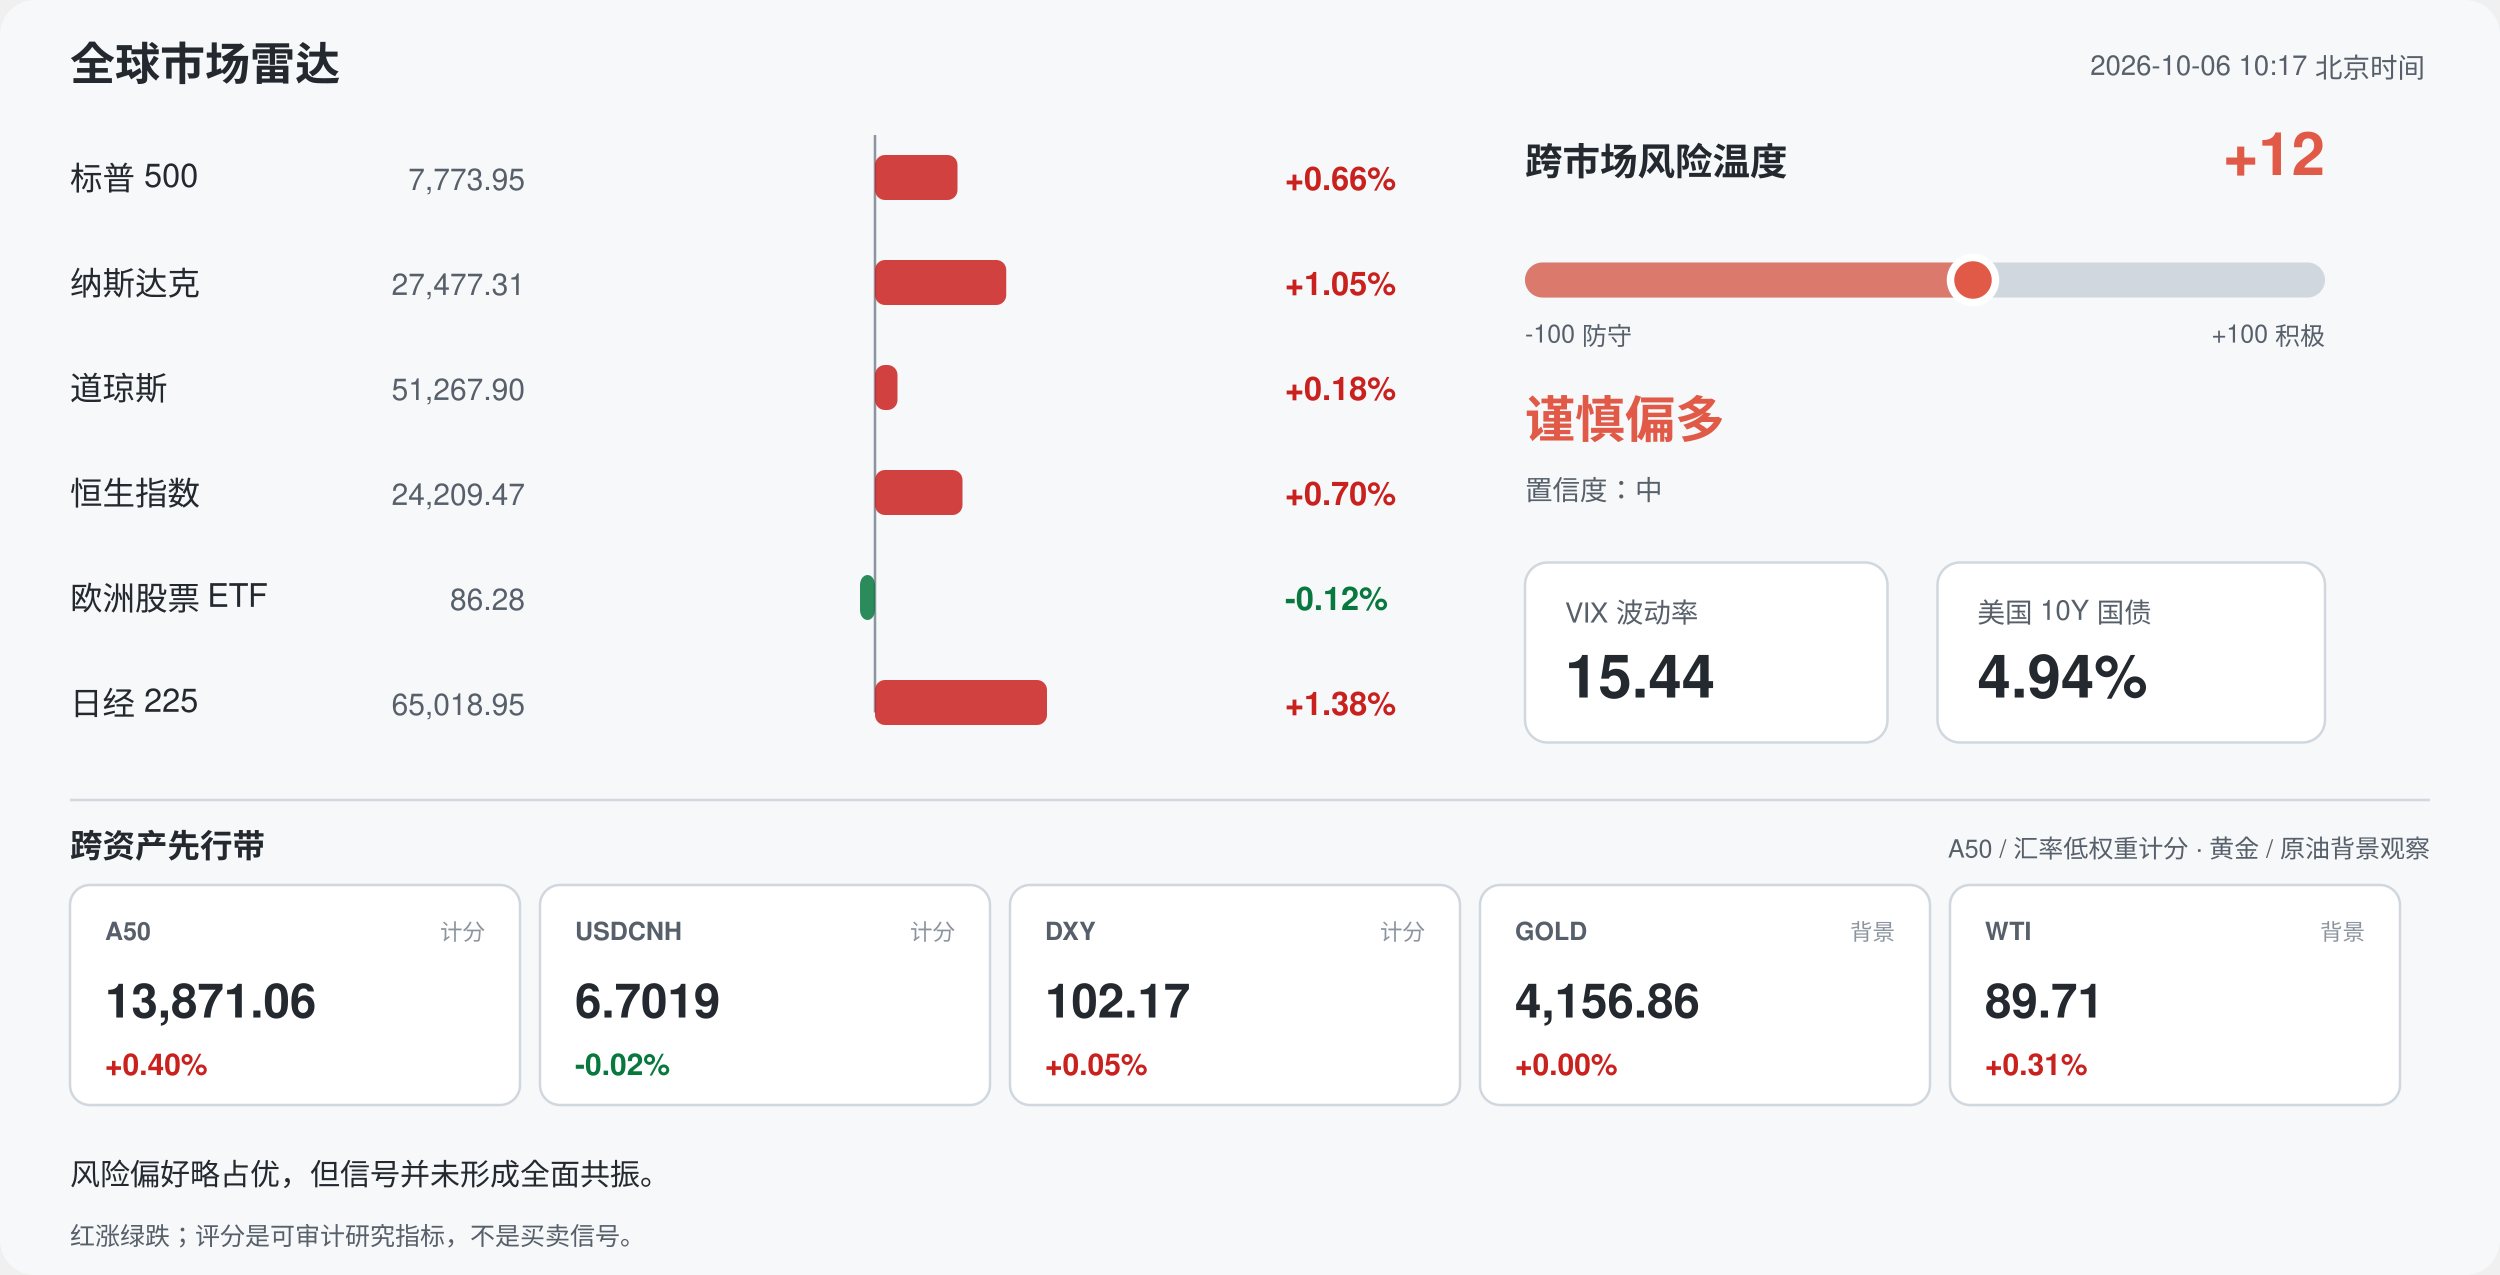
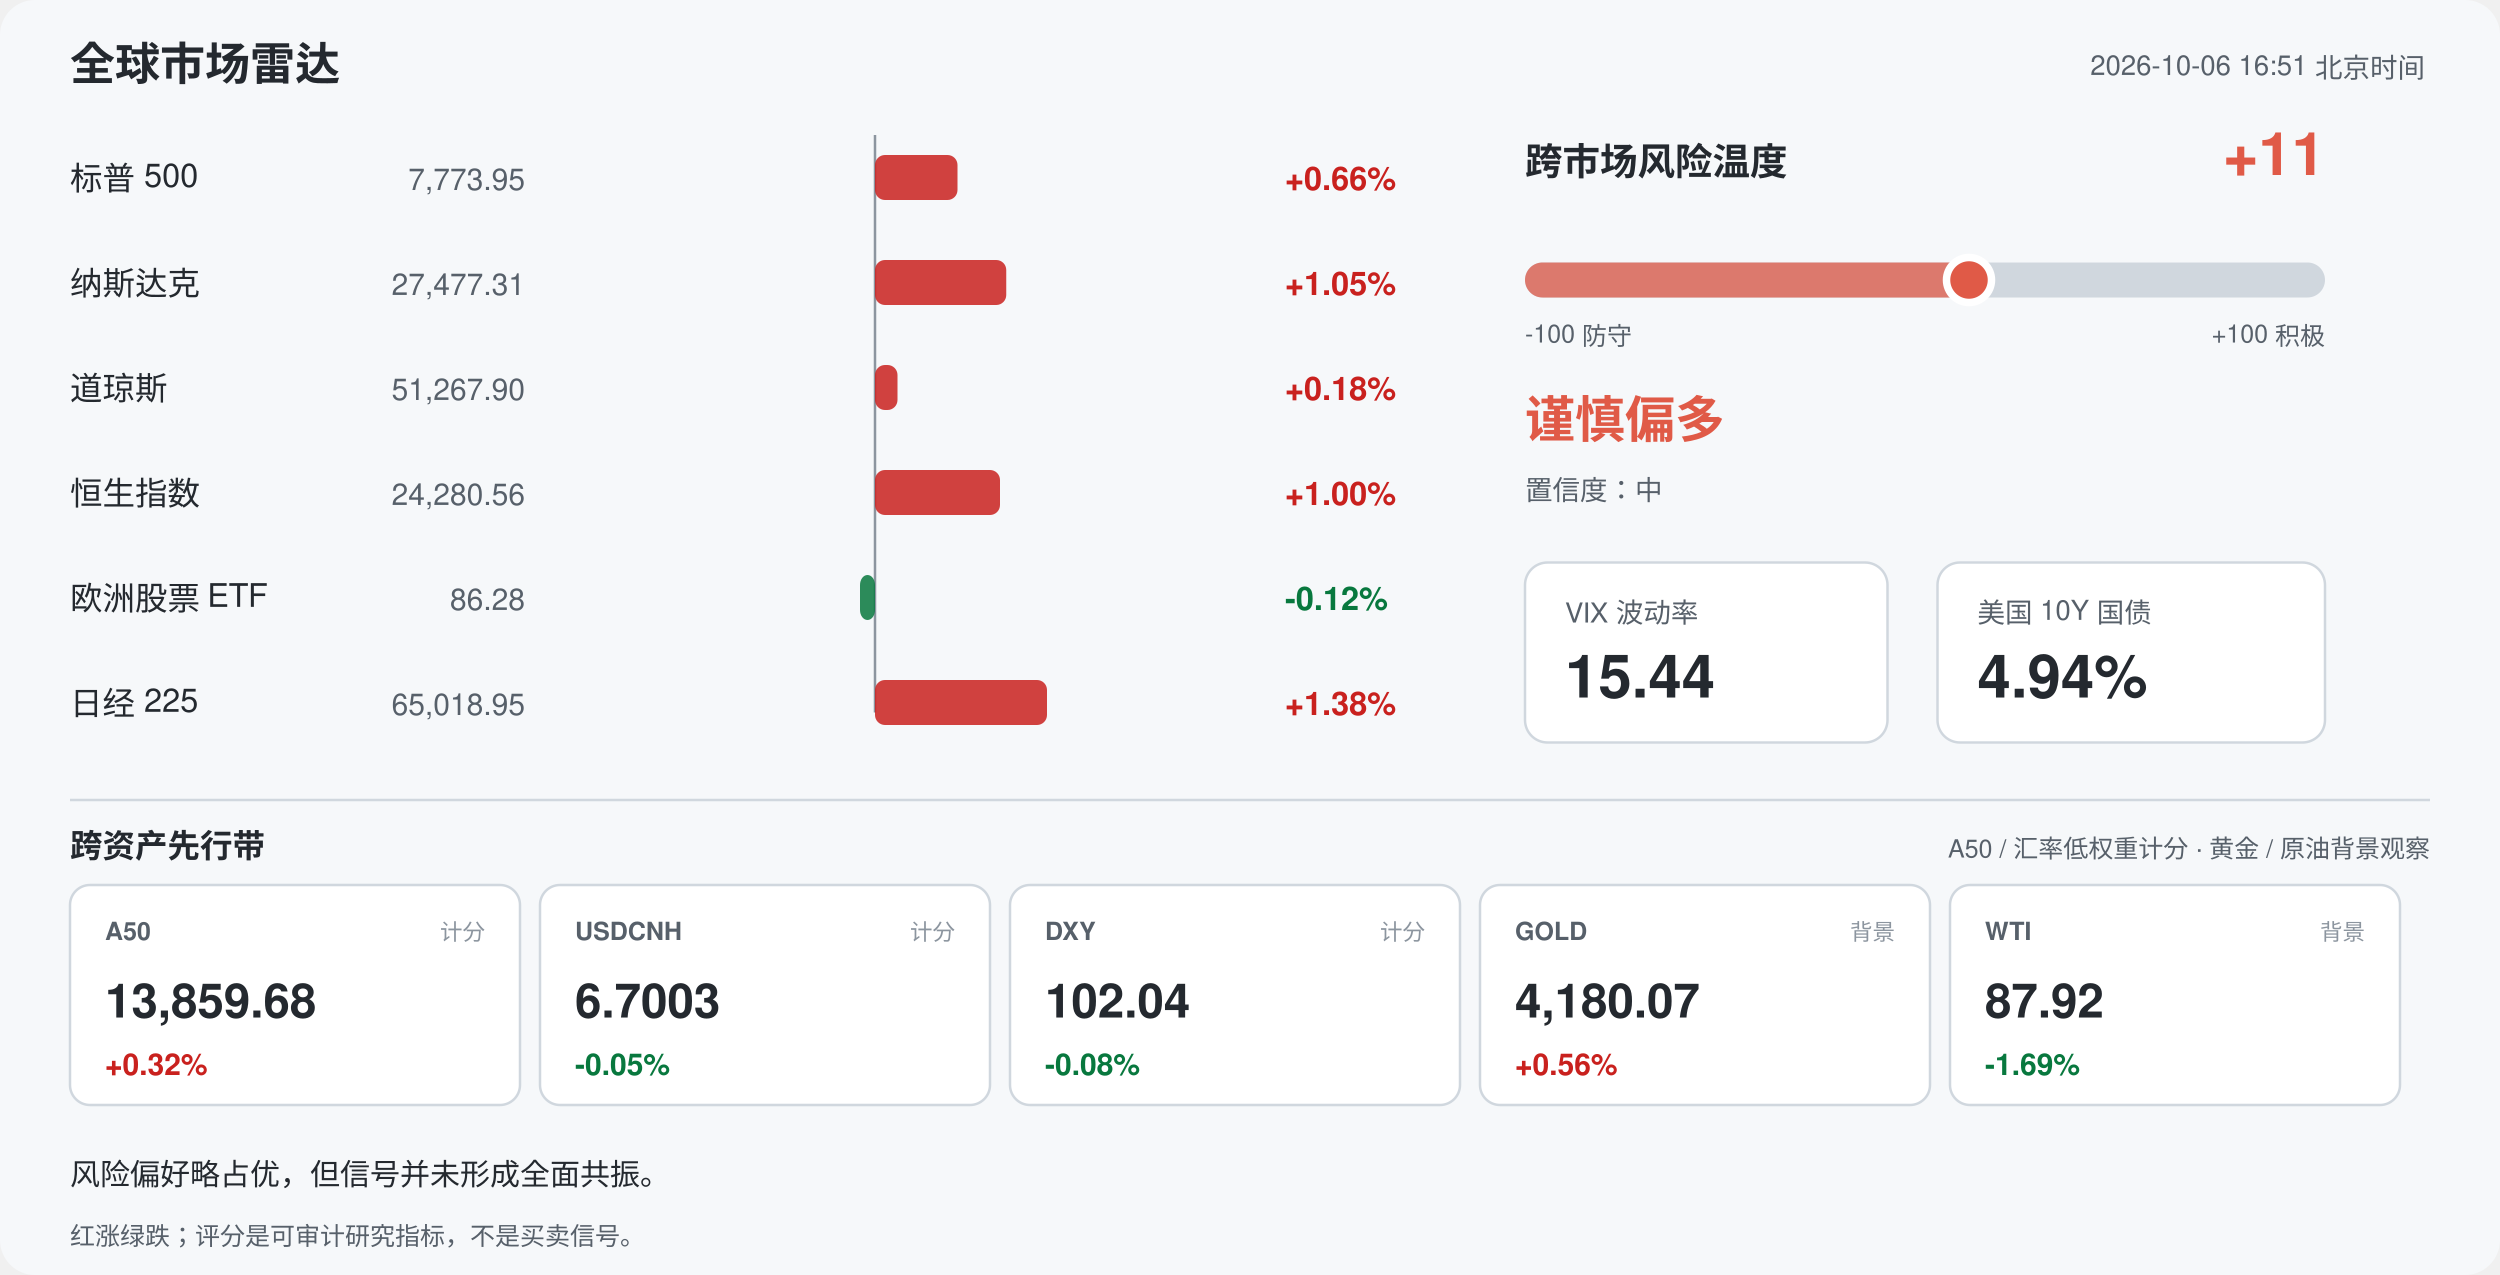
<svg xmlns="http://www.w3.org/2000/svg" width="1000" height="510" viewBox="0 0 1000 510" font-family="-apple-system,Segoe UI,Helvetica,Arial,sans-serif">
  <rect width="1000" height="510" rx="14" fill="#f6f8fa" />
  <text x="28" y="32" font-size="18" font-weight="700" fill="#24292f">全球市场雷达</text>
-   <text x="970" y="30" font-size="11" fill="#57606a" text-anchor="end">2026-10-06 10:17 北京时间</text>
+   <text x="970" y="30" font-size="11" fill="#57606a" text-anchor="end">2026-10-06 16:51 北京时间</text>
  <line x1="350" y1="54" x2="350" y2="285" stroke="#8c959f" stroke-width="1" />
  <text x="28" y="76" font-size="13" fill="#24292f">标普 500</text>
  <text x="210" y="76" font-size="12" fill="#57606a" text-anchor="end">7,773.95</text>
  <rect x="350.0" y="62" width="33.0" height="18" rx="4" fill="#c9211e" opacity="0.85" />
  <text x="514" y="76" font-size="13" font-weight="600" fill="#c9211e">+0.66%</text>
  <text x="28" y="118" font-size="13" fill="#24292f">纳斯达克</text>
  <text x="210" y="118" font-size="12" fill="#57606a" text-anchor="end">27,477.31</text>
  <rect x="350.0" y="104" width="52.5" height="18" rx="4" fill="#c9211e" opacity="0.85" />
  <text x="514" y="118" font-size="13" font-weight="600" fill="#c9211e">+1.05%</text>
  <text x="28" y="160" font-size="13" fill="#24292f">道琼斯</text>
  <text x="210" y="160" font-size="12" fill="#57606a" text-anchor="end">51,267.90</text>
  <rect x="350.0" y="146" width="9.0" height="18" rx="4" fill="#c9211e" opacity="0.85" />
  <text x="514" y="160" font-size="13" font-weight="600" fill="#c9211e">+0.18%</text>
  <text x="28" y="202" font-size="13" fill="#24292f">恒生指数</text>
-   <text x="210" y="202" font-size="12" fill="#57606a" text-anchor="end">24,209.47</text>
-   <rect x="350.0" y="188" width="35.0" height="18" rx="4" fill="#c9211e" opacity="0.85" />
-   <text x="514" y="202" font-size="13" font-weight="600" fill="#c9211e">+0.70%</text>
+   <text x="210" y="202" font-size="12" fill="#57606a" text-anchor="end">24,280.56</text>
+   <rect x="350.0" y="188" width="50.0" height="18" rx="4" fill="#c9211e" opacity="0.85" />
+   <text x="514" y="202" font-size="13" font-weight="600" fill="#c9211e">+1.00%</text>
  <text x="28" y="244" font-size="13" fill="#24292f">欧洲股票 ETF</text>
  <text x="210" y="244" font-size="12" fill="#57606a" text-anchor="end">86.28</text>
  <rect x="344.0" y="230" width="6.0" height="18" rx="4" fill="#08783e" opacity="0.85" />
  <text x="514" y="244" font-size="13" font-weight="600" fill="#08783e">-0.12%</text>
  <text x="28" y="286" font-size="13" fill="#24292f">日经 225</text>
  <text x="210" y="286" font-size="12" fill="#57606a" text-anchor="end">65,018.95</text>
  <rect x="350.0" y="272" width="68.8" height="18" rx="4" fill="#c9211e" opacity="0.85" />
  <text x="514" y="286" font-size="13" font-weight="600" fill="#c9211e">+1.38%</text>
  <text x="610" y="70" font-size="15" font-weight="700" fill="#24292f">跨市场风险温度</text>
-   <text x="930" y="70" font-size="24" font-weight="700" fill="#e05a47" text-anchor="end">+12</text>
+   <text x="930" y="70" font-size="24" font-weight="700" fill="#e05a47" text-anchor="end">+11</text>
  <rect x="610" y="105" width="320" height="14" rx="7" fill="#d0d7de" />
-   <rect x="610" y="105" width="179.2" height="14" rx="7" fill="#e05a47" opacity="0.75" />
-   <circle cx="789.2" cy="112" r="9" fill="#e05a47" stroke="#ffffff" stroke-width="3" />
+   <rect x="610" y="105" width="177.6" height="14" rx="7" fill="#e05a47" opacity="0.75" />
+   <circle cx="787.6" cy="112" r="9" fill="#e05a47" stroke="#ffffff" stroke-width="3" />
  <text x="610" y="137" font-size="10" fill="#57606a">-100 防守</text>
  <text x="930" y="137" font-size="10" fill="#57606a" text-anchor="end">+100 积极</text>
  <text x="610" y="175" font-size="20" font-weight="700" fill="#e05a47">谨慎偏多</text>
  <text x="610" y="200" font-size="11" fill="#57606a">置信度：中</text>
  <rect x="610" y="225" width="145" height="72" rx="9" fill="#ffffff" stroke="#d0d7de" />
  <text x="626" y="249" font-size="11" fill="#57606a">VIX 波动率</text>
  <text x="626" y="279" font-size="24" font-weight="700" fill="#24292f">15.44</text>
  <rect x="775" y="225" width="155" height="72" rx="9" fill="#ffffff" stroke="#d0d7de" />
  <text x="791" y="249" font-size="11" fill="#57606a">美国 10Y 国债</text>
  <text x="791" y="279" font-size="24" font-weight="700" fill="#24292f">4.94%</text>
  <line x1="28" y1="320" x2="972" y2="320" stroke="#d0d7de" />
  <text x="28" y="343" font-size="13" font-weight="700" fill="#24292f">跨资产先行带</text>
  <text x="972" y="343" font-size="10" fill="#57606a" text-anchor="end">A50 / 汇率低权重计分 · 黄金 / 原油背景观察</text>
  <rect x="28" y="354" width="180" height="88" rx="8" fill="#ffffff" stroke="#d0d7de" />
  <text x="42" y="376" font-size="10" font-weight="700" fill="#57606a">A50</text>
  <text x="194" y="376" font-size="9" fill="#8c959f" text-anchor="end">计分</text>
-   <text x="42" y="407" font-size="19" font-weight="700" fill="#24292f">13,871.06</text>
-   <text x="42" y="430" font-size="12" font-weight="700" fill="#c9211e">+0.40%</text>
+   <text x="42" y="407" font-size="19" font-weight="700" fill="#24292f">13,859.68</text>
+   <text x="42" y="430" font-size="12" font-weight="700" fill="#c9211e">+0.32%</text>
  <rect x="216" y="354" width="180" height="88" rx="8" fill="#ffffff" stroke="#d0d7de" />
  <text x="230" y="376" font-size="10" font-weight="700" fill="#57606a">USDCNH</text>
  <text x="382" y="376" font-size="9" fill="#8c959f" text-anchor="end">计分</text>
-   <text x="230" y="407" font-size="19" font-weight="700" fill="#24292f">6.7019</text>
-   <text x="230" y="430" font-size="12" font-weight="700" fill="#08783e">-0.02%</text>
+   <text x="230" y="407" font-size="19" font-weight="700" fill="#24292f">6.7003</text>
+   <text x="230" y="430" font-size="12" font-weight="700" fill="#08783e">-0.05%</text>
  <rect x="404" y="354" width="180" height="88" rx="8" fill="#ffffff" stroke="#d0d7de" />
  <text x="418" y="376" font-size="10" font-weight="700" fill="#57606a">DXY</text>
  <text x="570" y="376" font-size="9" fill="#8c959f" text-anchor="end">计分</text>
-   <text x="418" y="407" font-size="19" font-weight="700" fill="#24292f">102.17</text>
-   <text x="418" y="430" font-size="12" font-weight="700" fill="#c9211e">+0.05%</text>
+   <text x="418" y="407" font-size="19" font-weight="700" fill="#24292f">102.04</text>
+   <text x="418" y="430" font-size="12" font-weight="700" fill="#08783e">-0.08%</text>
  <rect x="592" y="354" width="180" height="88" rx="8" fill="#ffffff" stroke="#d0d7de" />
  <text x="606" y="376" font-size="10" font-weight="700" fill="#57606a">GOLD</text>
  <text x="758" y="376" font-size="9" fill="#8c959f" text-anchor="end">背景</text>
-   <text x="606" y="407" font-size="19" font-weight="700" fill="#24292f">4,156.86</text>
-   <text x="606" y="430" font-size="12" font-weight="700" fill="#c9211e">+0.00%</text>
+   <text x="606" y="407" font-size="19" font-weight="700" fill="#24292f">4,180.07</text>
+   <text x="606" y="430" font-size="12" font-weight="700" fill="#c9211e">+0.56%</text>
  <rect x="780" y="354" width="180" height="88" rx="8" fill="#ffffff" stroke="#d0d7de" />
  <text x="794" y="376" font-size="10" font-weight="700" fill="#57606a">WTI</text>
  <text x="946" y="376" font-size="9" fill="#8c959f" text-anchor="end">背景</text>
-   <text x="794" y="407" font-size="19" font-weight="700" fill="#24292f">89.71</text>
-   <text x="794" y="430" font-size="12" font-weight="700" fill="#c9211e">+0.31%</text>
+   <text x="794" y="407" font-size="19" font-weight="700" fill="#24292f">87.92</text>
+   <text x="794" y="430" font-size="12" font-weight="700" fill="#08783e">-1.69%</text>
  <text x="28" y="474" font-size="12" fill="#24292f">风险偏好略占优，但信号并未形成全面共振。</text>
  <text x="28" y="498" font-size="10" fill="#57606a">红涨绿跌；评分是可审计研究指标，不是买卖信号。</text>
</svg>
